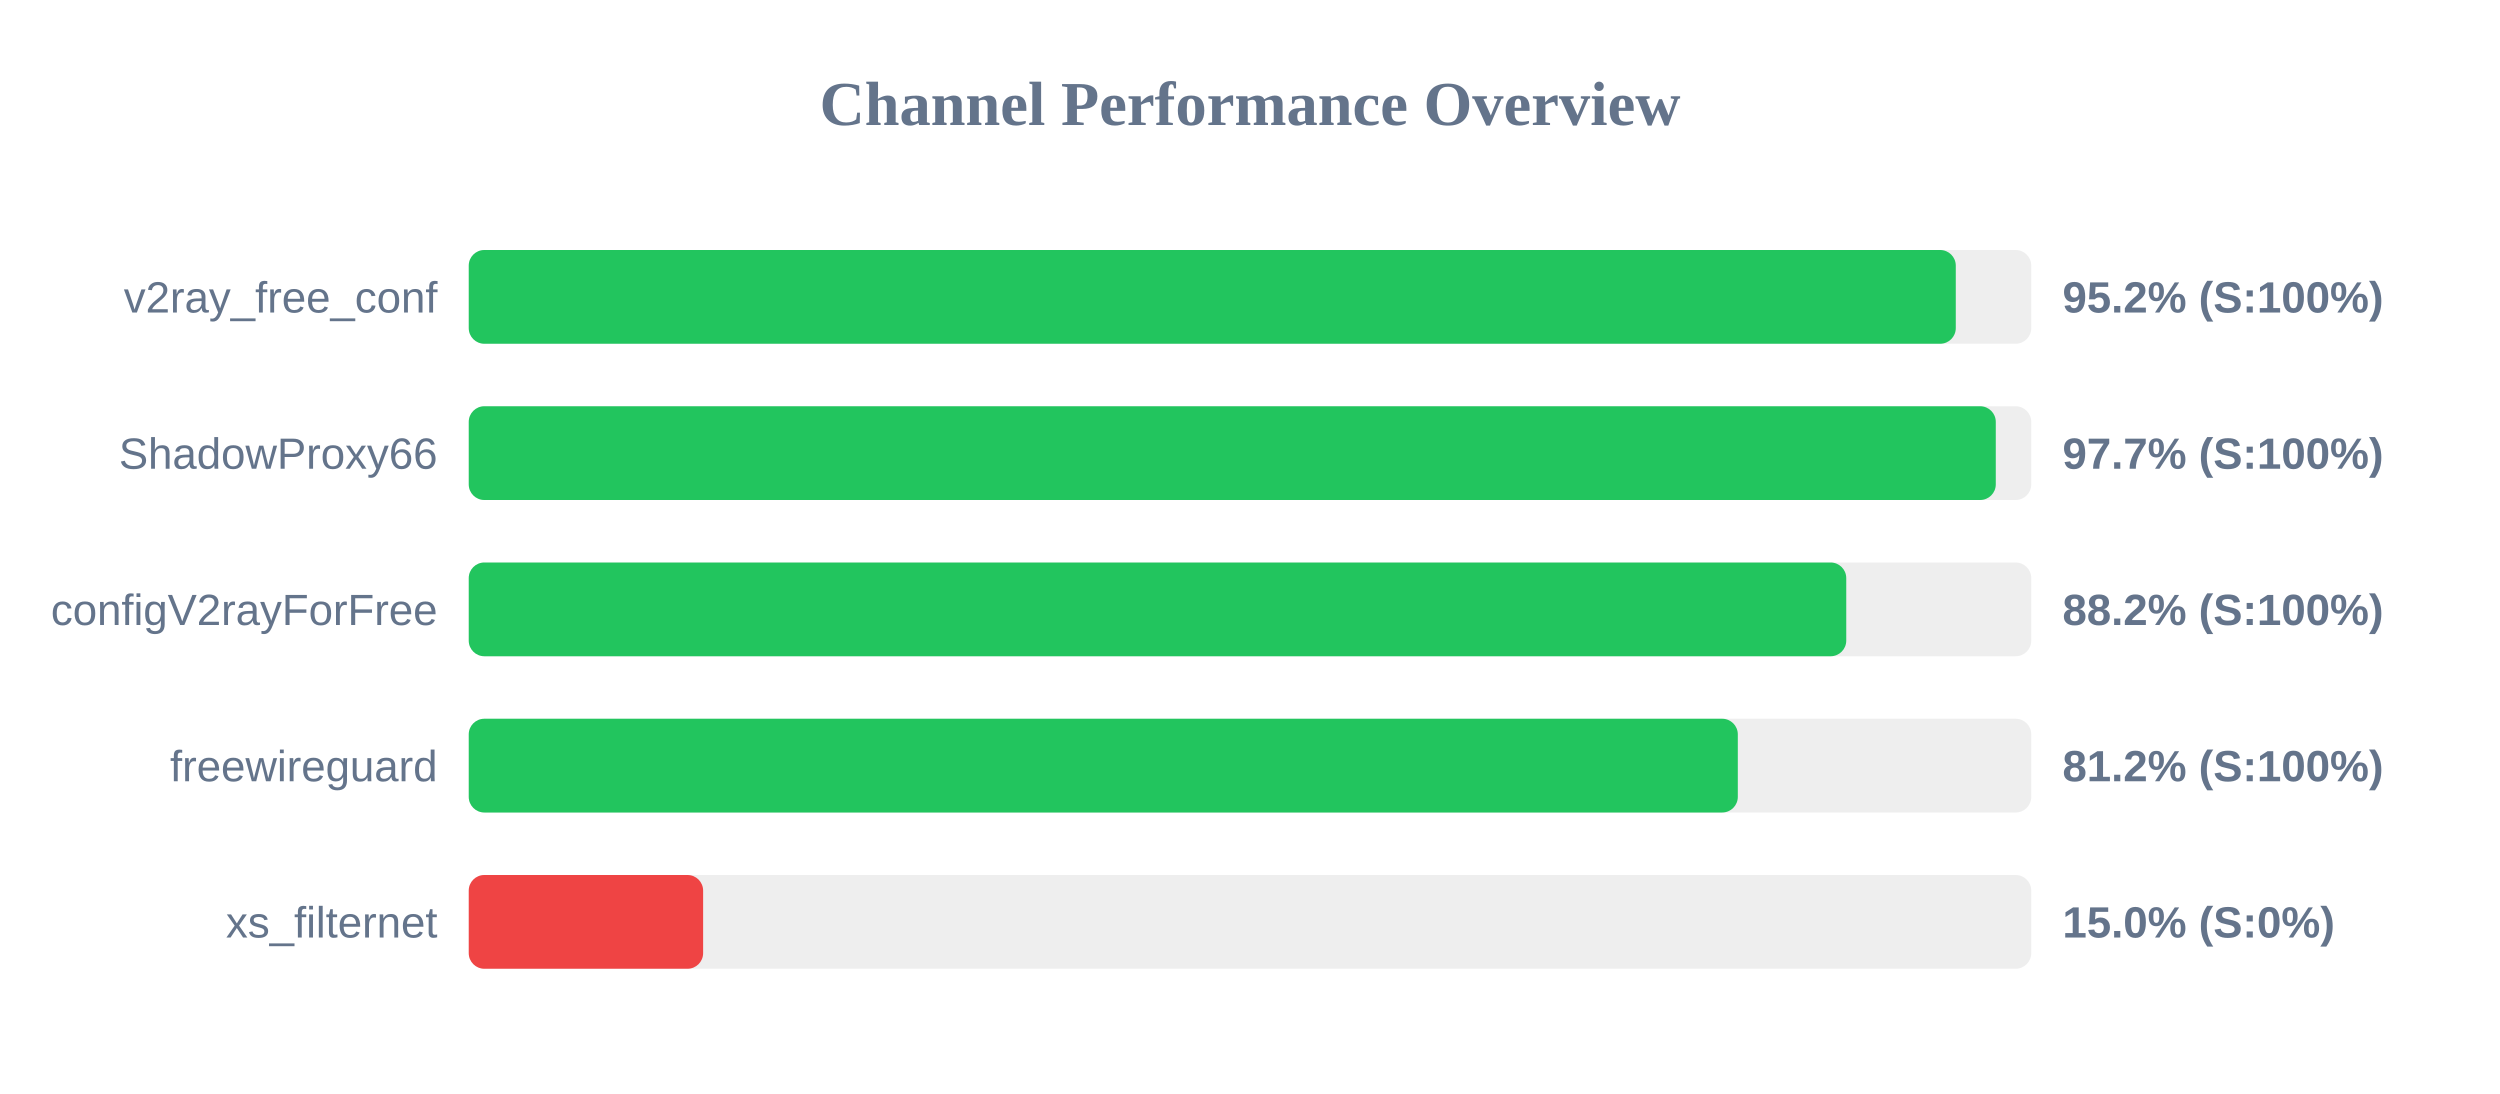
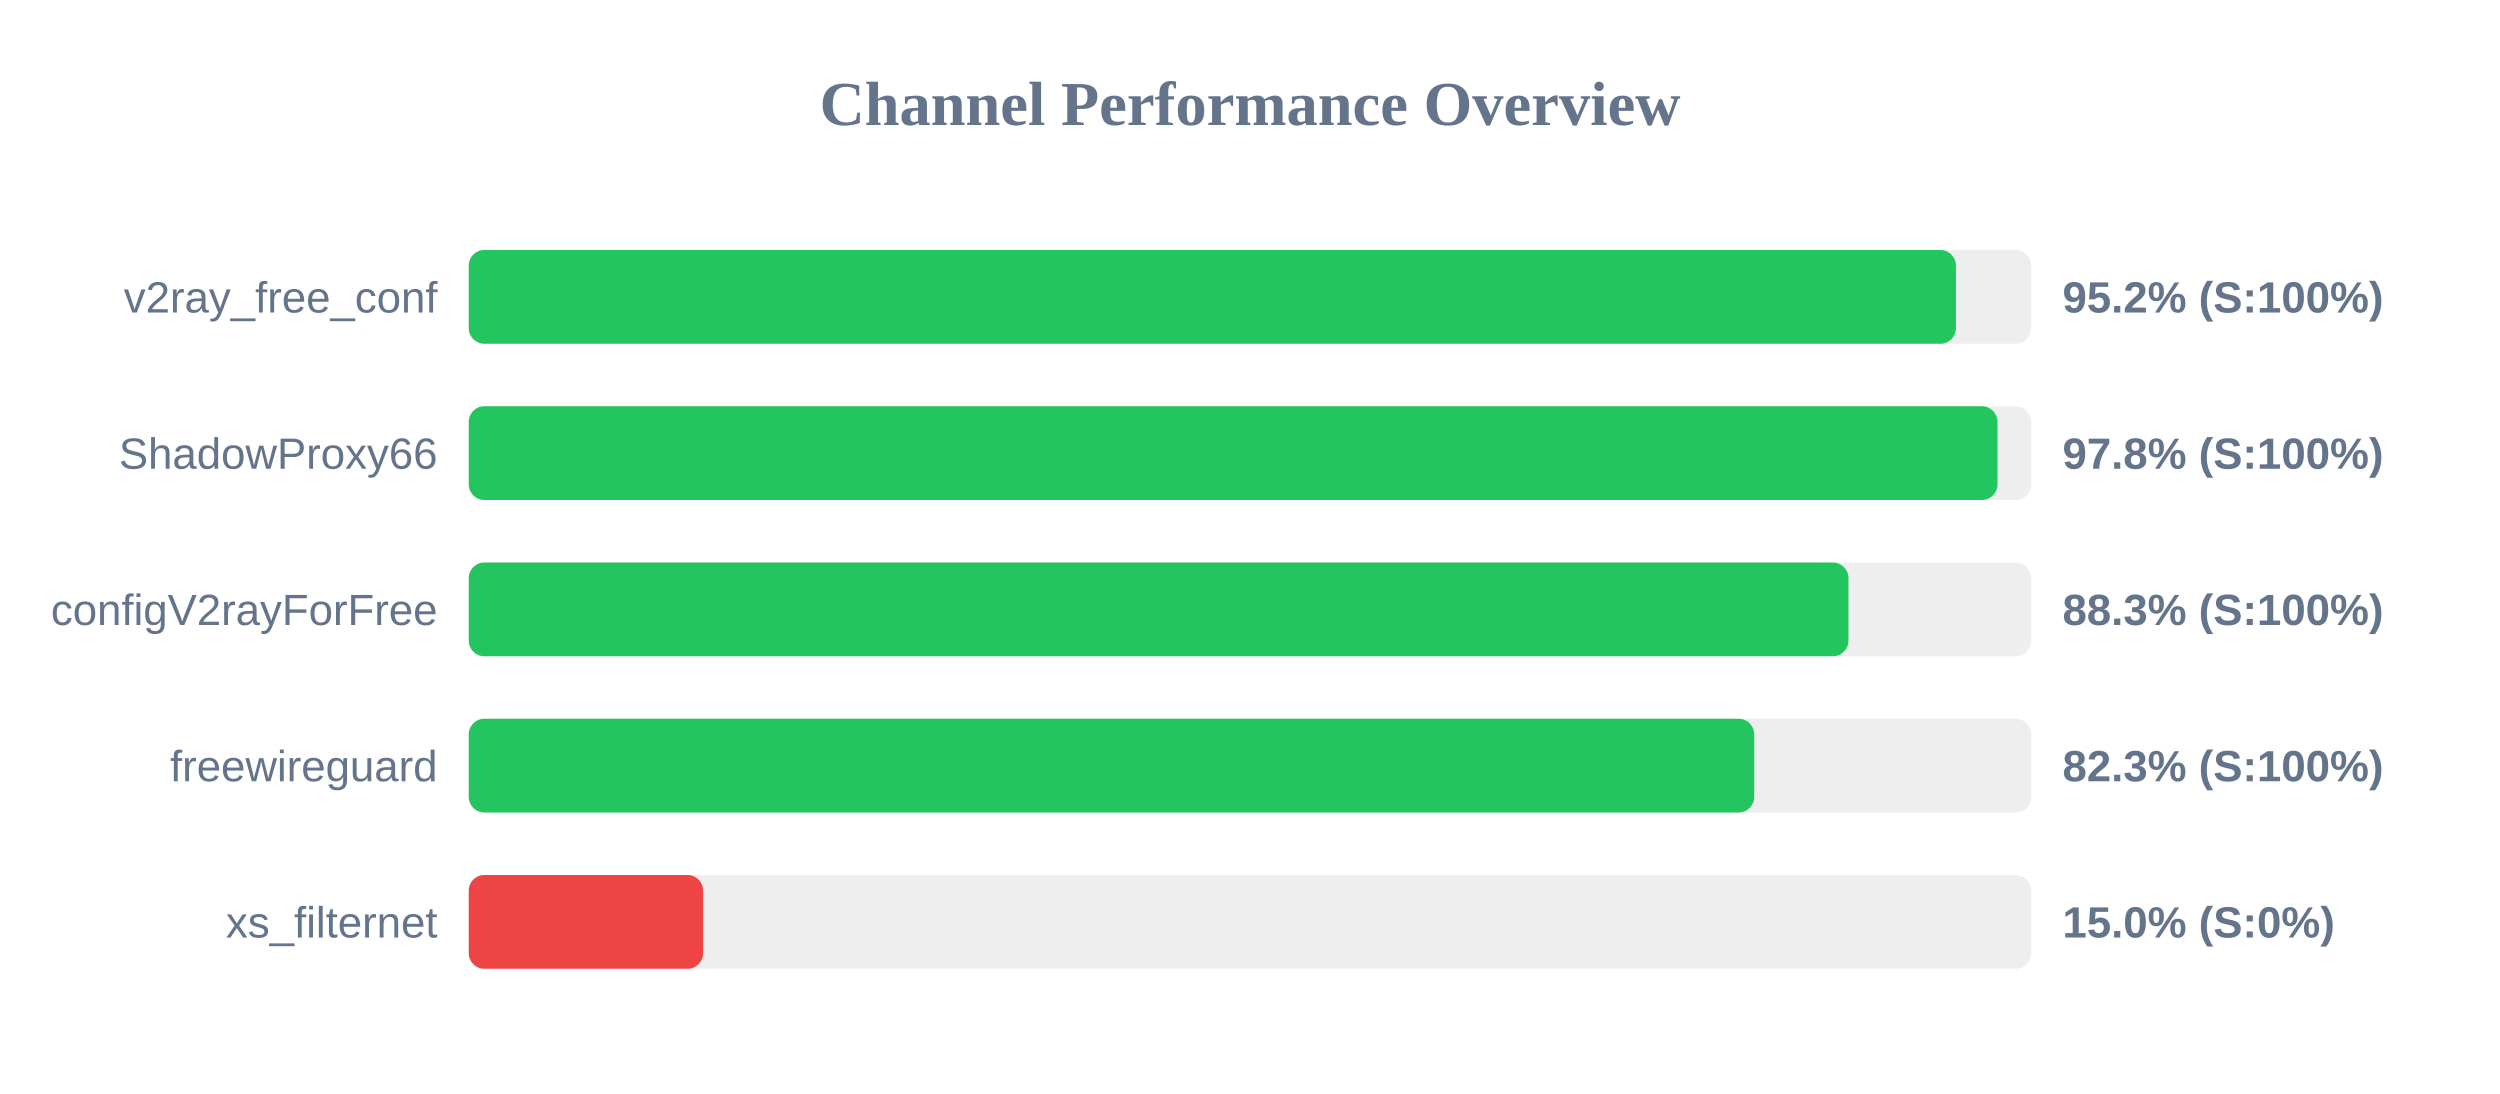
<svg xmlns="http://www.w3.org/2000/svg" width="800" height="350" version="1.1">
  <style>
        .row { font: 14px Arial; fill: #64748b; }
        .score { font: bold 14px Arial; fill: #64748b; }
    </style>
  <text x="400" y="40" text-anchor="middle" font-size="20px" font-weight="bold" fill="#64748b">Channel Performance Overview</text>
  <rect x="150" y="80" width="500" height="30" fill="#eee" rx="5" />
-   <rect x="150" y="80" width="475.85" height="30" fill="#22c55e" rx="5" />
+   <rect x="150" y="80" width="475.9" height="30" fill="#22c55e" rx="5" />
  <text x="140" y="100" text-anchor="end" class="row">v2ray_free_conf</text>
  <text x="660" y="100" text-anchor="start" class="score">95.2% (S:100%)</text>
  <rect x="150" y="130" width="500" height="30" fill="#eee" rx="5" />
-   <rect x="150" y="130" width="488.65" height="30" fill="#22c55e" rx="5" />
+   <rect x="150" y="130" width="489.2" height="30" fill="#22c55e" rx="5" />
  <text x="140" y="150" text-anchor="end" class="row">ShadowProxy66</text>
-   <text x="660" y="150" text-anchor="start" class="score">97.7% (S:100%)</text>
+   <text x="660" y="150" text-anchor="start" class="score">97.8% (S:100%)</text>
  <rect x="150" y="180" width="500" height="30" fill="#eee" rx="5" />
-   <rect x="150" y="180" width="440.8" height="30" fill="#22c55e" rx="5" />
+   <rect x="150" y="180" width="441.5" height="30" fill="#22c55e" rx="5" />
  <text x="140" y="200" text-anchor="end" class="row">configV2rayForFree</text>
-   <text x="660" y="200" text-anchor="start" class="score">88.2% (S:100%)</text>
+   <text x="660" y="200" text-anchor="start" class="score">88.3% (S:100%)</text>
  <rect x="150" y="230" width="500" height="30" fill="#eee" rx="5" />
-   <rect x="150" y="230" width="406.1" height="30" fill="#22c55e" rx="5" />
+   <rect x="150" y="230" width="411.35" height="30" fill="#22c55e" rx="5" />
  <text x="140" y="250" text-anchor="end" class="row">freewireguard</text>
-   <text x="660" y="250" text-anchor="start" class="score">81.2% (S:100%)</text>
+   <text x="660" y="250" text-anchor="start" class="score">82.3% (S:100%)</text>
  <rect x="150" y="280" width="500" height="30" fill="#eee" rx="5" />
  <rect x="150" y="280" width="75.0" height="30" fill="#ef4444" rx="5" />
  <text x="140" y="300" text-anchor="end" class="row">xs_filternet</text>
  <text x="660" y="300" text-anchor="start" class="score">15.0% (S:0%)</text>
</svg>
